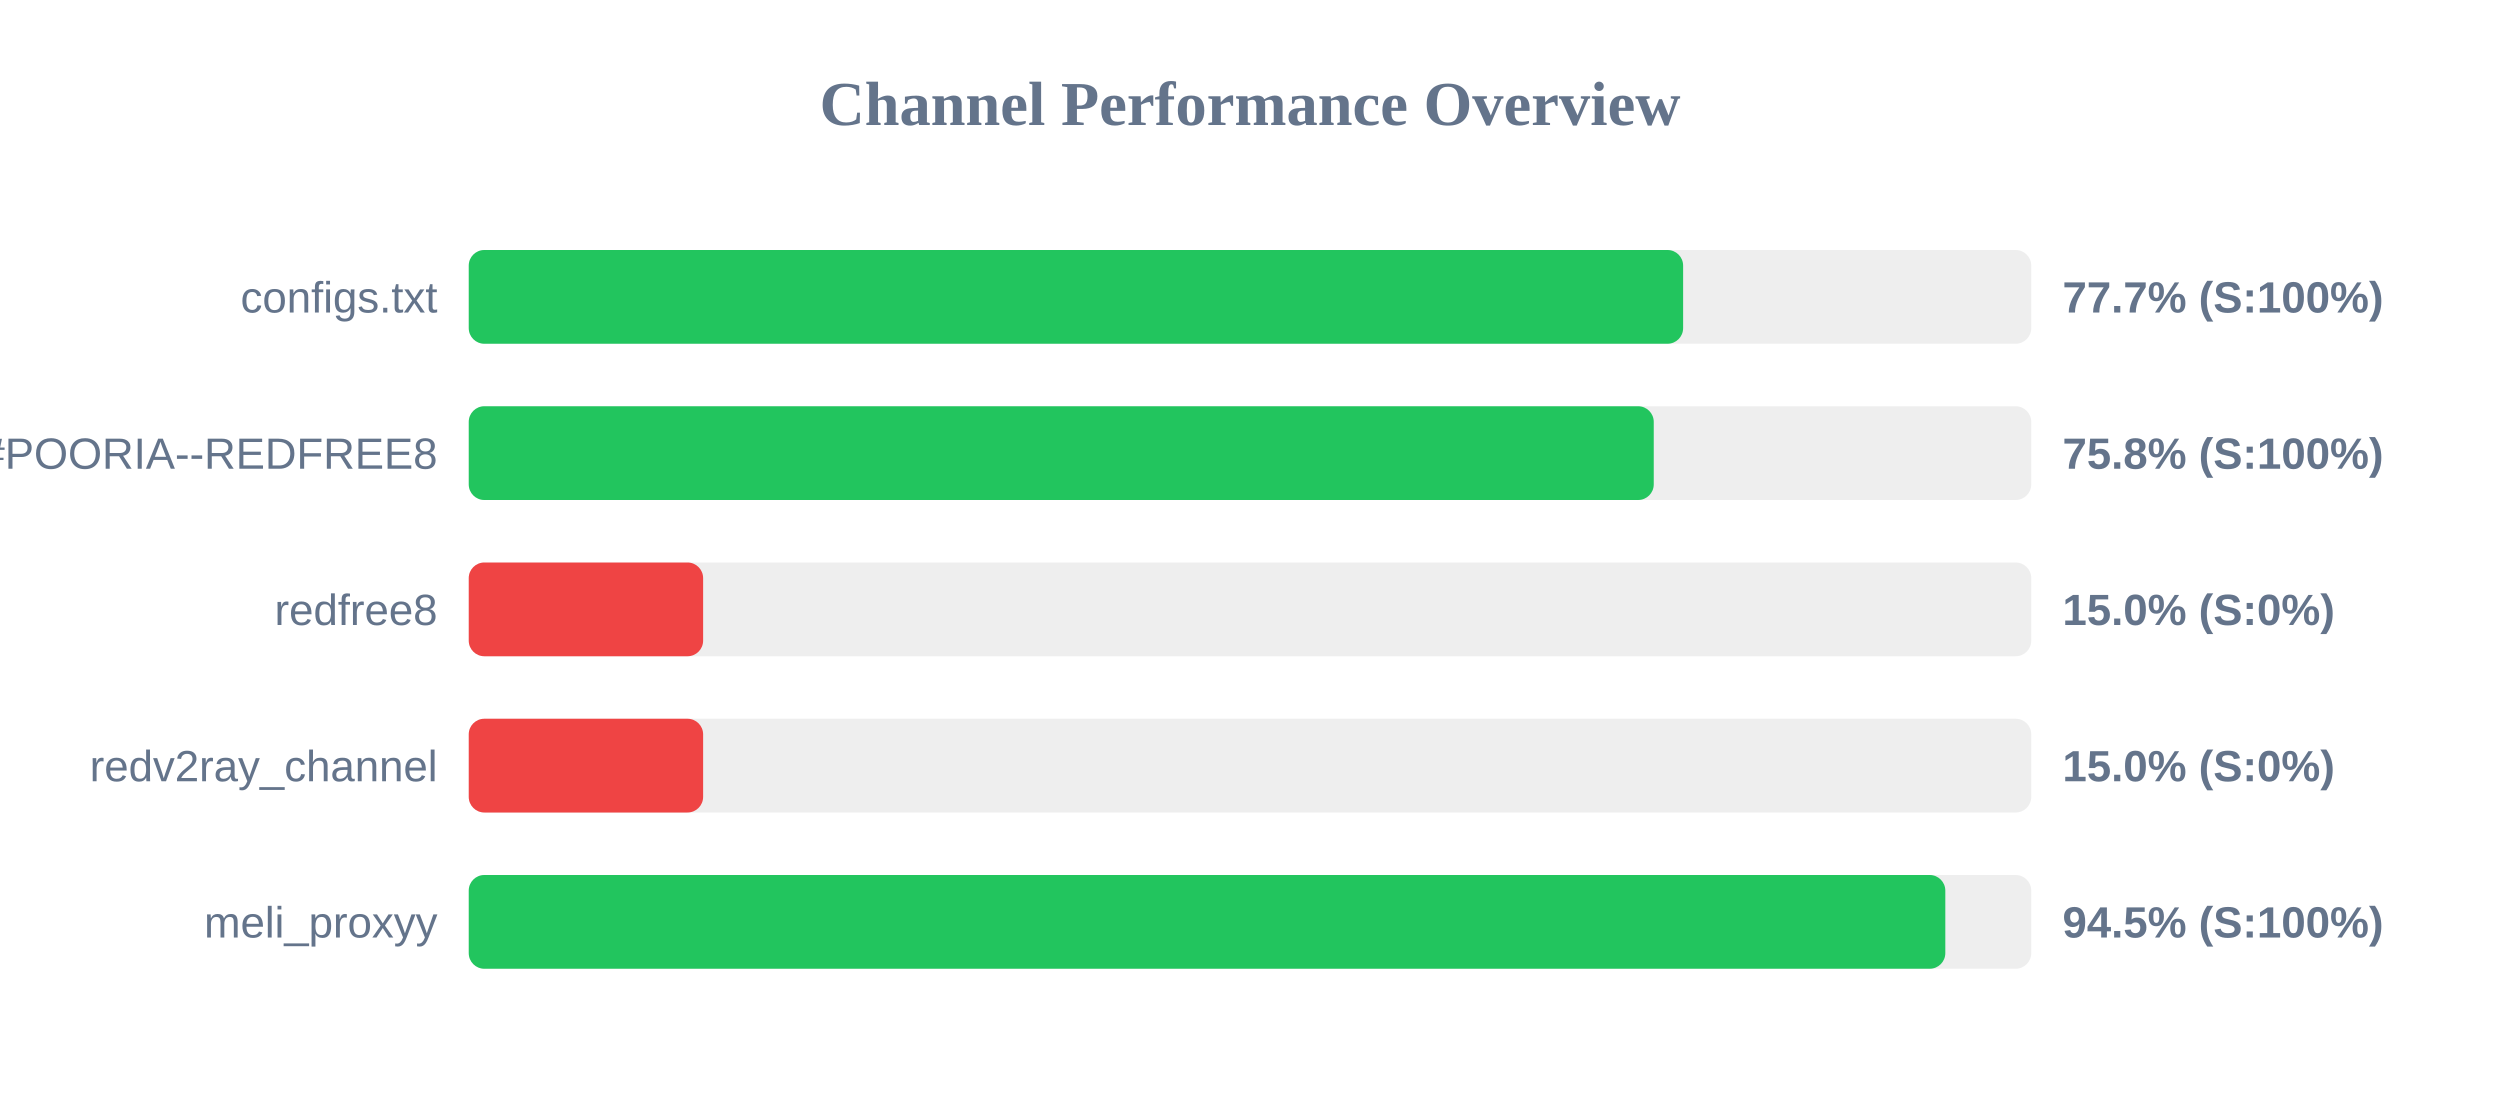
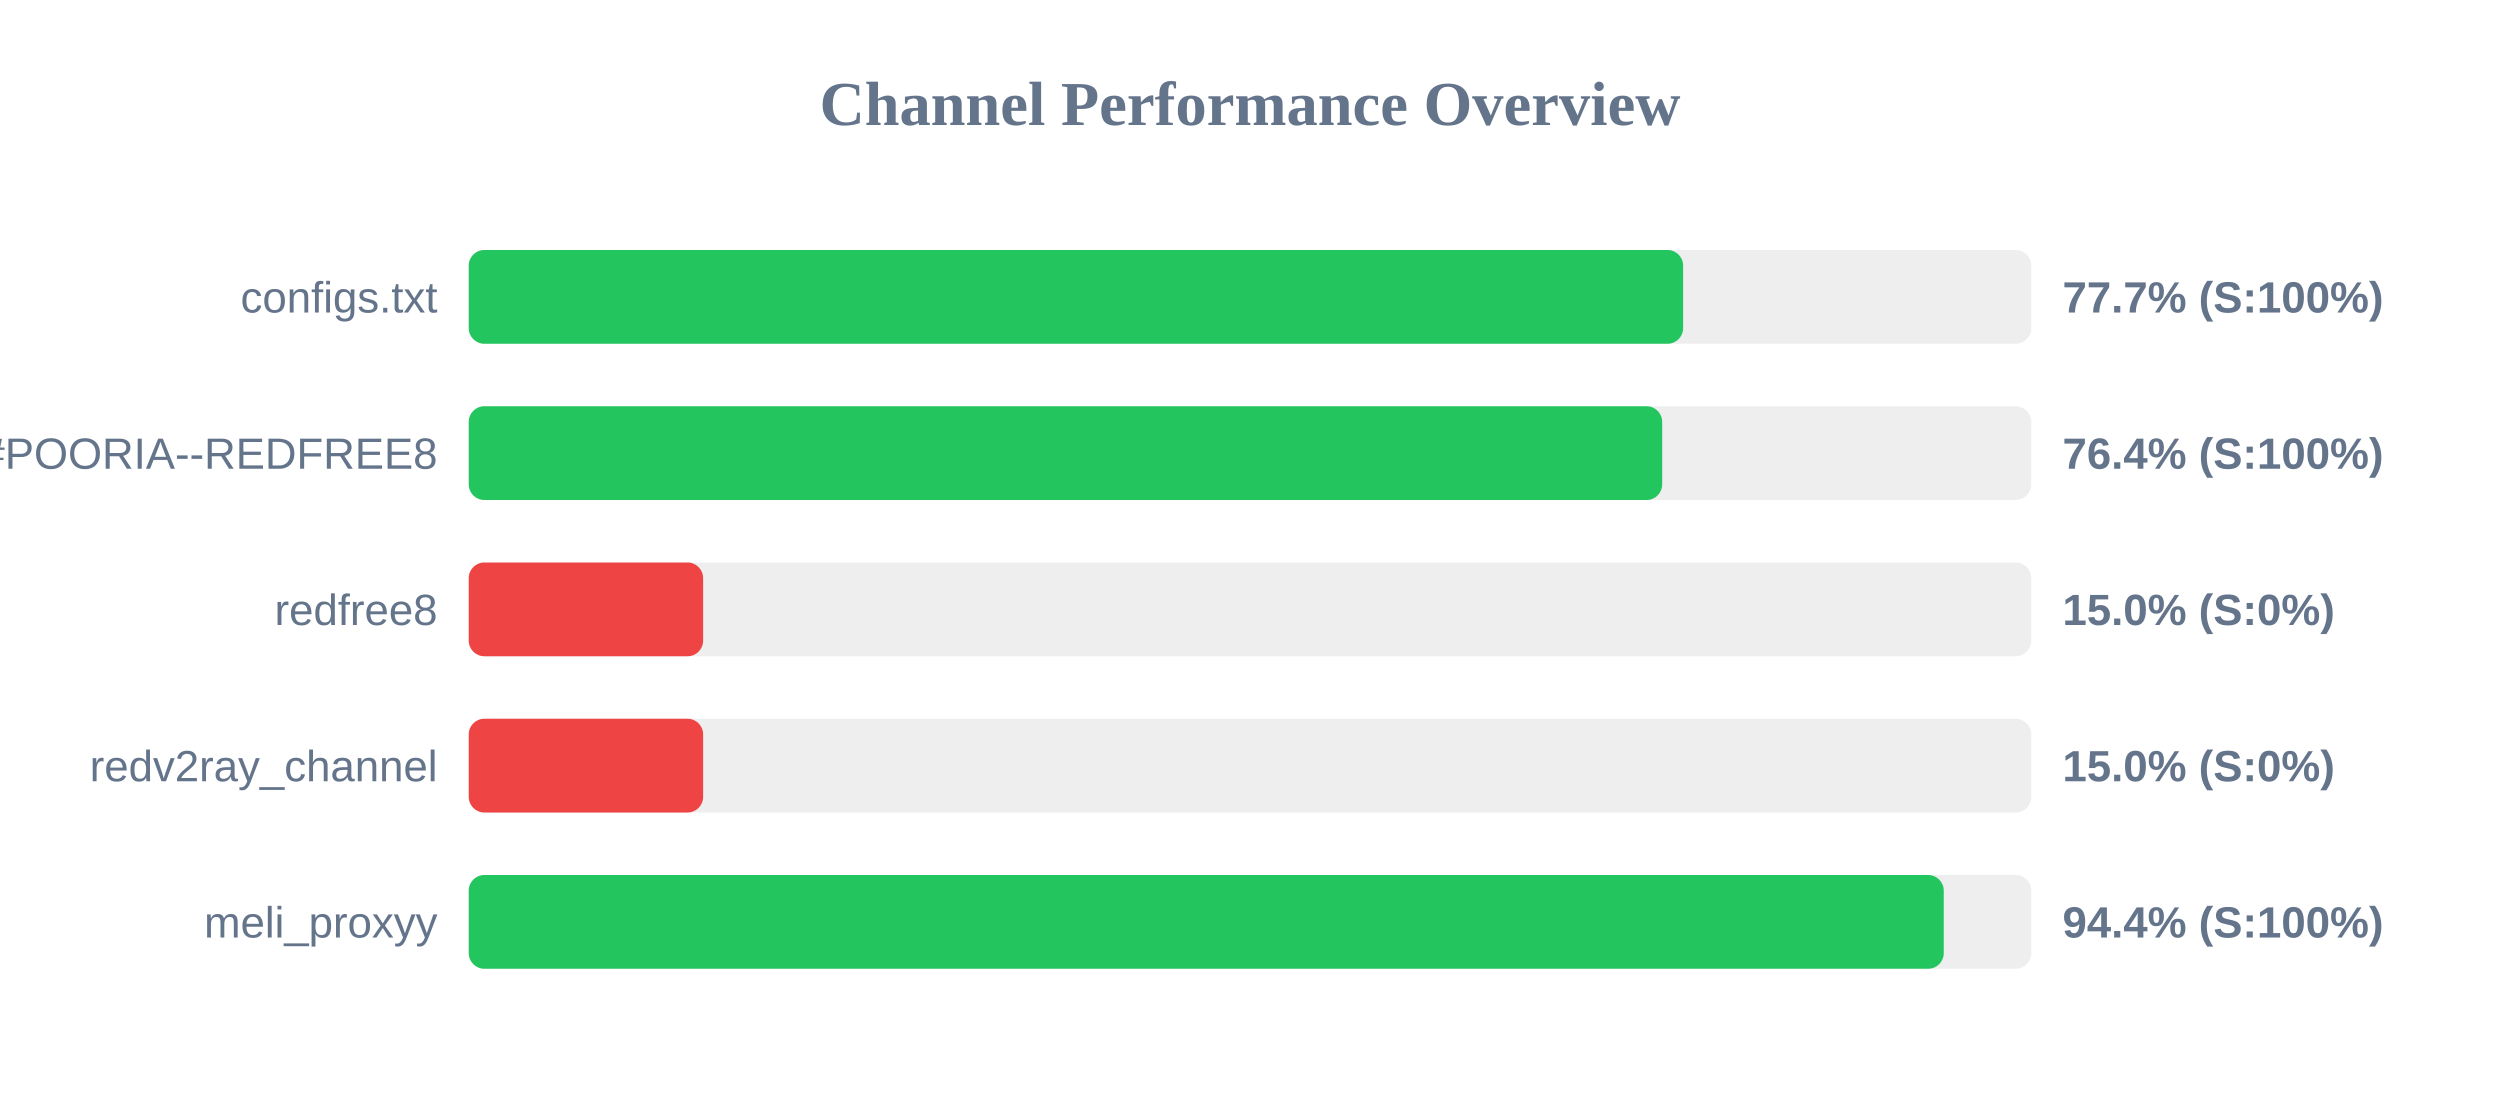
<svg xmlns="http://www.w3.org/2000/svg" width="800" height="350" version="1.1">
  <style>
        .row { font: 14px Arial; fill: #64748b; }
        .score { font: bold 14px Arial; fill: #64748b; }
    </style>
  <text x="400" y="40" text-anchor="middle" font-size="20px" font-weight="bold" fill="#64748b">Channel Performance Overview</text>
  <rect x="150" y="80" width="500" height="30" fill="#eee" rx="5" />
  <rect x="150" y="80" width="388.6" height="30" fill="#22c55e" rx="5" />
  <text x="140" y="100" text-anchor="end" class="row">configs.txt</text>
  <text x="660" y="100" text-anchor="start" class="score">77.7% (S:100%)</text>
  <rect x="150" y="130" width="500" height="30" fill="#eee" rx="5" />
-   <rect x="150" y="130" width="379.2" height="30" fill="#22c55e" rx="5" />
+   <rect x="150" y="130" width="381.9" height="30" fill="#22c55e" rx="5" />
  <text x="140" y="150" text-anchor="end" class="row">POORIA--REDFREE8.txt#POORIA--REDFREE8</text>
-   <text x="660" y="150" text-anchor="start" class="score">75.8% (S:100%)</text>
+   <text x="660" y="150" text-anchor="start" class="score">76.4% (S:100%)</text>
  <rect x="150" y="180" width="500" height="30" fill="#eee" rx="5" />
  <rect x="150" y="180" width="75.0" height="30" fill="#ef4444" rx="5" />
  <text x="140" y="200" text-anchor="end" class="row">redfree8</text>
  <text x="660" y="200" text-anchor="start" class="score">15.0% (S:0%)</text>
  <rect x="150" y="230" width="500" height="30" fill="#eee" rx="5" />
  <rect x="150" y="230" width="75.0" height="30" fill="#ef4444" rx="5" />
  <text x="140" y="250" text-anchor="end" class="row">redv2ray_channel</text>
  <text x="660" y="250" text-anchor="start" class="score">15.0% (S:0%)</text>
  <rect x="150" y="280" width="500" height="30" fill="#eee" rx="5" />
-   <rect x="150" y="280" width="472.5" height="30" fill="#22c55e" rx="5" />
+   <rect x="150" y="280" width="472.0" height="30" fill="#22c55e" rx="5" />
  <text x="140" y="300" text-anchor="end" class="row">meli_proxyy</text>
-   <text x="660" y="300" text-anchor="start" class="score">94.5% (S:100%)</text>
+   <text x="660" y="300" text-anchor="start" class="score">94.4% (S:100%)</text>
</svg>
